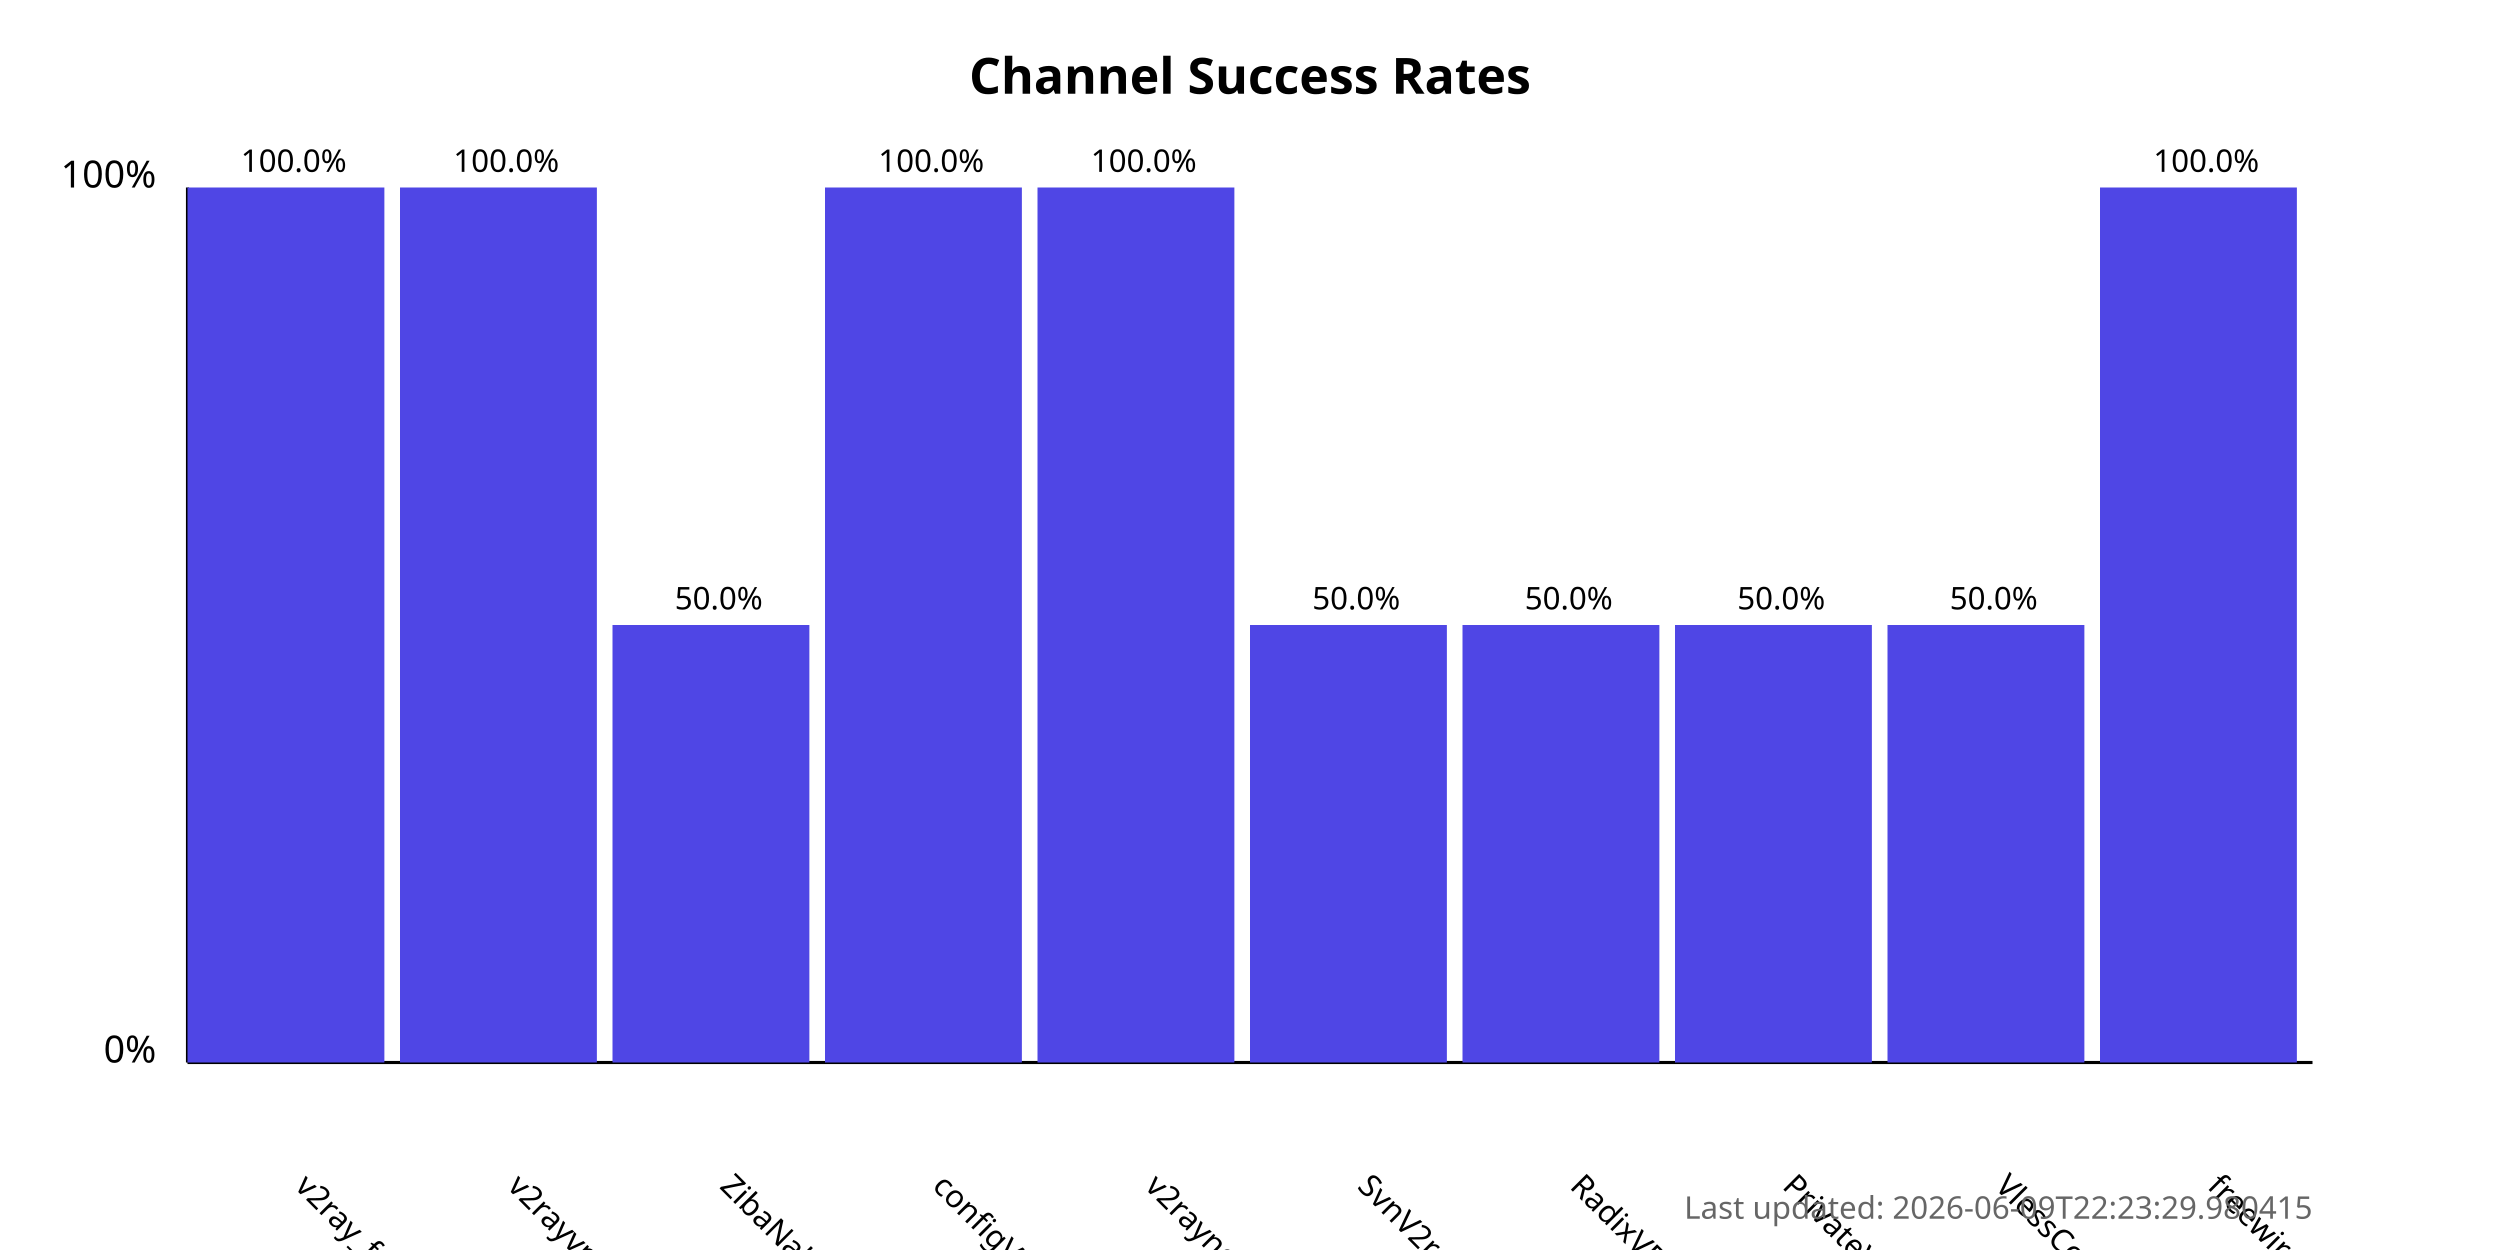
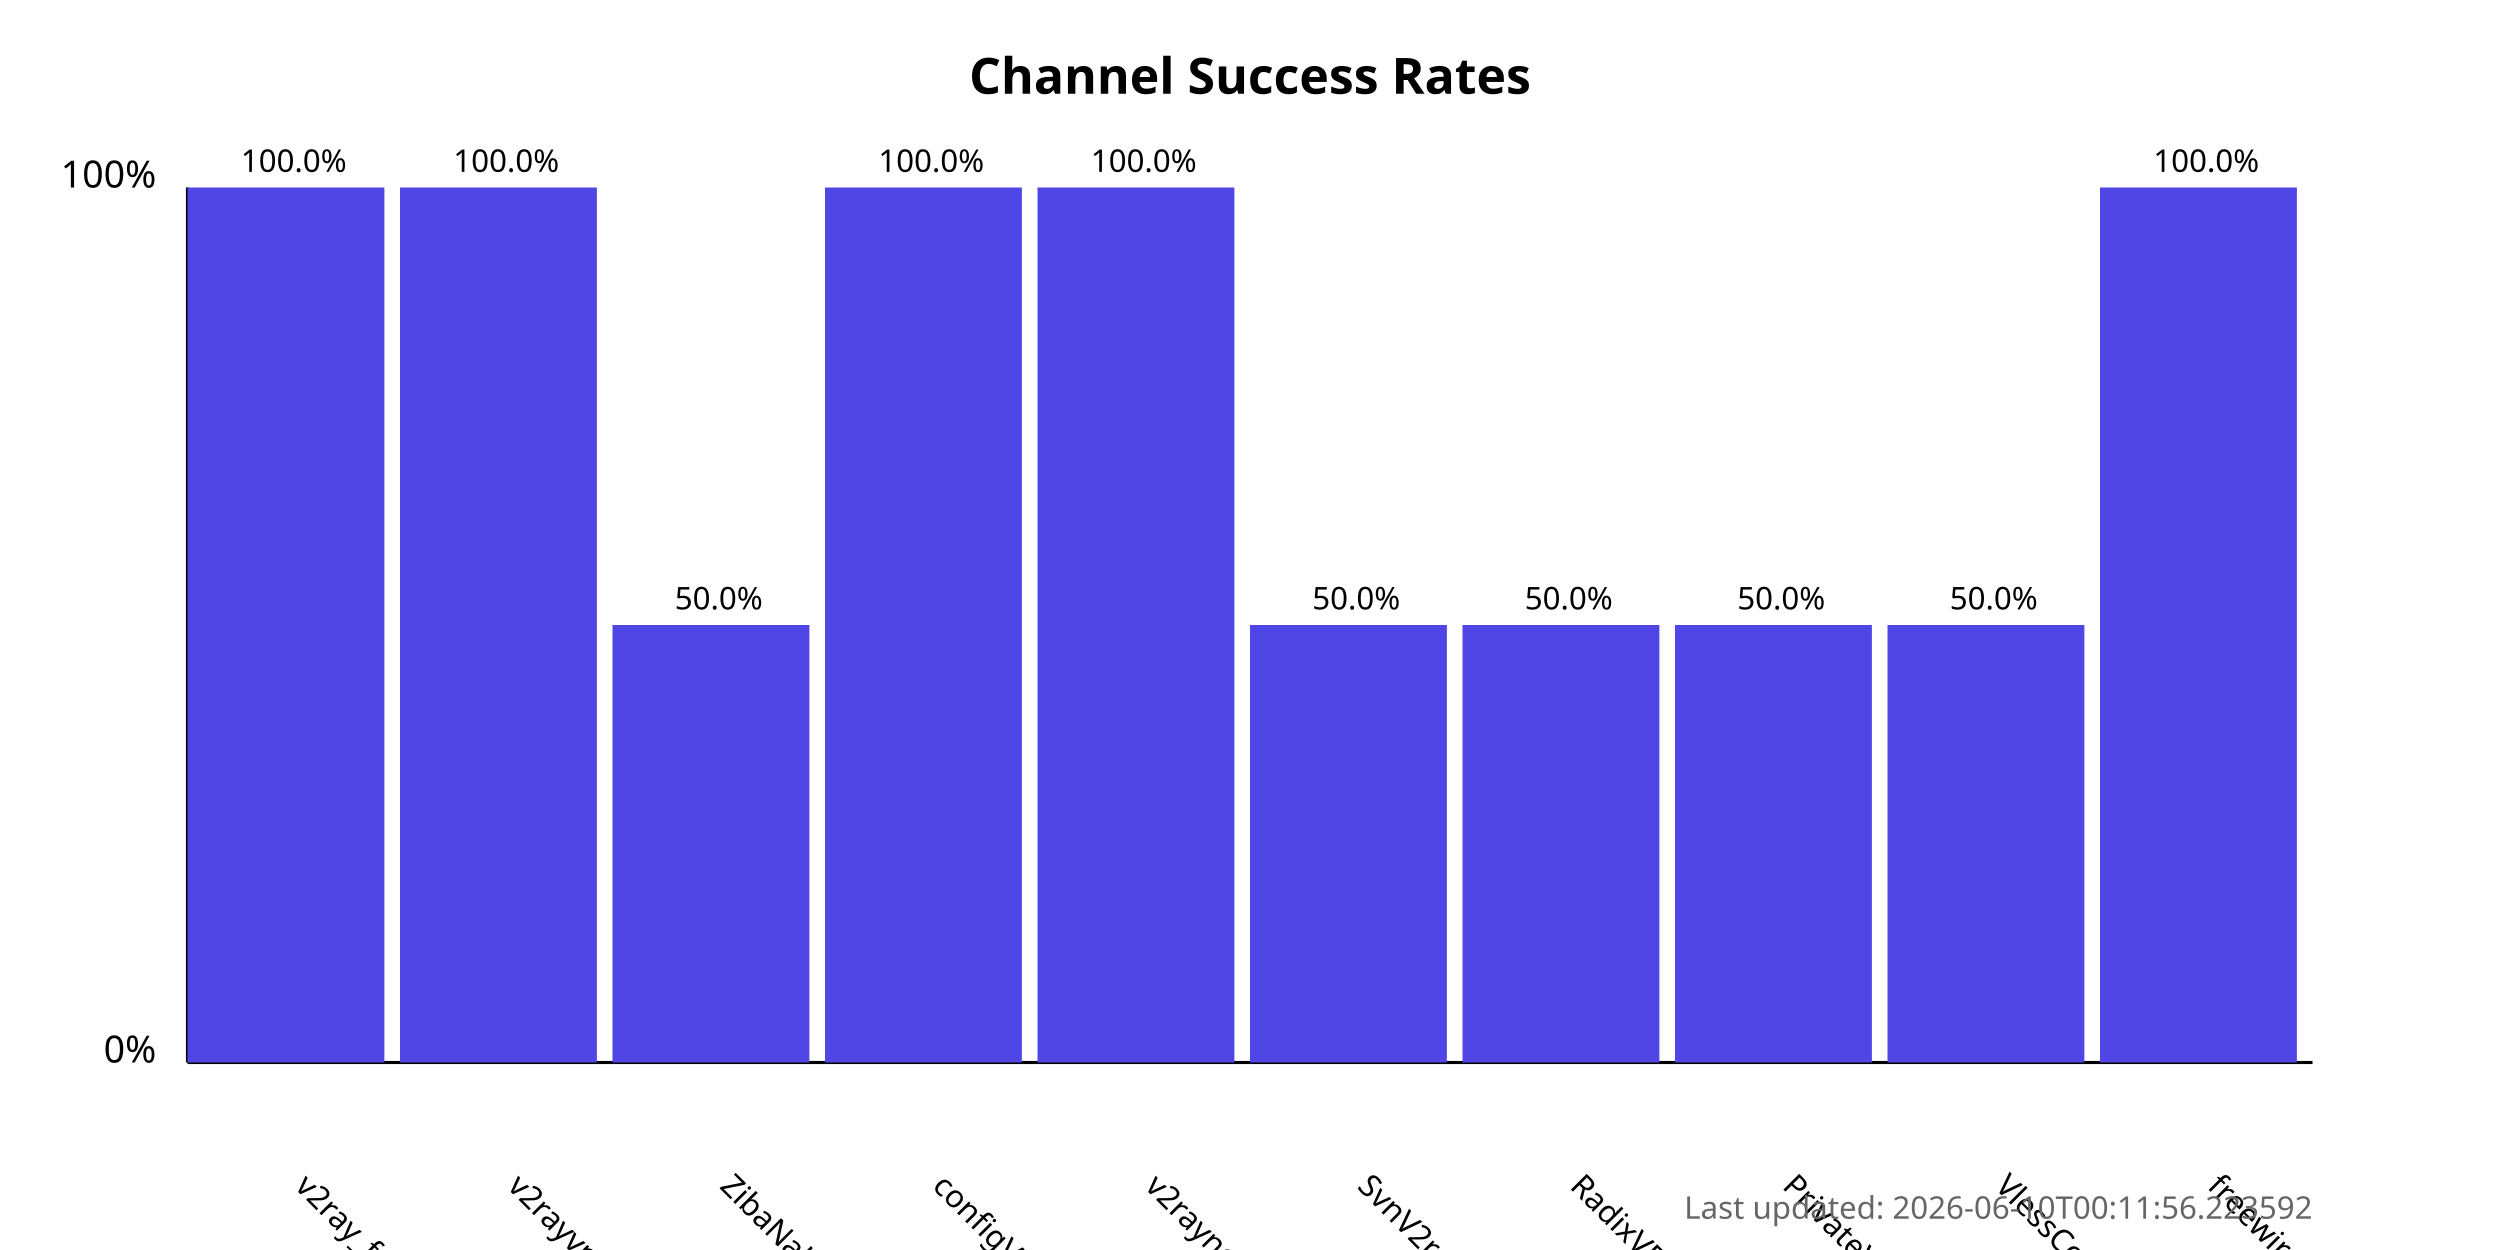
<svg xmlns="http://www.w3.org/2000/svg" width="800" height="400">
  <style>
            .chart-title { font: bold 16px sans-serif; }
            .axis-label { font: 12px sans-serif; }
            .tick-label { font: 10px sans-serif; }
            .bar { fill: #4f46e5; }
            .bar:hover { fill: #6366f1; }
            .timestamp { font: 10px sans-serif; fill: #666; }
        </style>
  <text x="400.0" y="30" text-anchor="middle" class="chart-title">
            Channel Success Rates
        </text>
  <line x1="60" y1="340" x2="60" y2="60" stroke="black" stroke-width="1" />
  <line x1="60" y1="340" x2="740" y2="340" stroke="black" stroke-width="1" />
  <text x="50" y="340" text-anchor="end" class="axis-label">0%</text>
  <text x="50" y="60" text-anchor="end" class="axis-label">100%</text>
  <g>
    <rect x="60" y="60.0" width="63.0" height="280.0" class="bar" />
    <text x="94.0" y="380" transform="rotate(45, 94.0, 380)" text-anchor="start" class="tick-label">
                v2ray_free_conf
            </text>
    <text x="94.0" y="55.0" text-anchor="middle" class="tick-label">
                100.0%
            </text>
  </g>
  <g>
    <rect x="128.0" y="60.0" width="63.0" height="280.0" class="bar" />
    <text x="162.0" y="380" transform="rotate(45, 162.0, 380)" text-anchor="start" class="tick-label">
                v2rayvpno
            </text>
    <text x="162.0" y="55.0" text-anchor="middle" class="tick-label">
                100.0%
            </text>
  </g>
  <g>
    <rect x="196.0" y="200.0" width="63.0" height="140.0" class="bar" />
    <text x="230.0" y="380" transform="rotate(45, 230.0, 380)" text-anchor="start" class="tick-label">
                ZibaNabz
            </text>
    <text x="230.0" y="195.0" text-anchor="middle" class="tick-label">
                50.0%
            </text>
  </g>
  <g>
    <rect x="264.0" y="60.0" width="63.0" height="280.0" class="bar" />
    <text x="298.0" y="380" transform="rotate(45, 298.0, 380)" text-anchor="start" class="tick-label">
                configV2rayForFree
            </text>
    <text x="298.0" y="55.0" text-anchor="middle" class="tick-label">
                100.0%
            </text>
  </g>
  <g>
    <rect x="332.0" y="60.0" width="63.0" height="280.0" class="bar" />
    <text x="366.0" y="380" transform="rotate(45, 366.0, 380)" text-anchor="start" class="tick-label">
                v2rayngvpn
            </text>
    <text x="366.0" y="55.0" text-anchor="middle" class="tick-label">
                100.0%
            </text>
  </g>
  <g>
    <rect x="400.0" y="200.0" width="63.0" height="140.0" class="bar" />
    <text x="434.0" y="380" transform="rotate(45, 434.0, 380)" text-anchor="start" class="tick-label">
                SvnV2ray
            </text>
    <text x="434.0" y="195.0" text-anchor="middle" class="tick-label">
                50.0%
            </text>
  </g>
  <g>
    <rect x="468.0" y="200.0" width="63.0" height="140.0" class="bar" />
    <text x="502.0" y="380" transform="rotate(45, 502.0, 380)" text-anchor="start" class="tick-label">
                RadixVPN
            </text>
    <text x="502.0" y="195.0" text-anchor="middle" class="tick-label">
                50.0%
            </text>
  </g>
  <g>
    <rect x="536.0" y="200.0" width="63.0" height="140.0" class="bar" />
    <text x="570.0" y="380" transform="rotate(45, 570.0, 380)" text-anchor="start" class="tick-label">
                PrivateVPNs
            </text>
    <text x="570.0" y="195.0" text-anchor="middle" class="tick-label">
                50.0%
            </text>
  </g>
  <g>
    <rect x="604.0" y="200.0" width="63.0" height="140.0" class="bar" />
    <text x="638.0" y="380" transform="rotate(45, 638.0, 380)" text-anchor="start" class="tick-label">
                VlessConfig
            </text>
    <text x="638.0" y="195.0" text-anchor="middle" class="tick-label">
                50.0%
            </text>
  </g>
  <g>
    <rect x="672.0" y="60.0" width="63.0" height="280.0" class="bar" />
    <text x="706.0" y="380" transform="rotate(45, 706.0, 380)" text-anchor="start" class="tick-label">
                freewireguard
            </text>
    <text x="706.0" y="55.0" text-anchor="middle" class="tick-label">
                100.0%
            </text>
  </g>
  <text x="740" y="390" text-anchor="end" class="timestamp">
-             Last updated: 2026-06-09T22:23:29.980415
+             Last updated: 2026-06-10T00:11:56.223592
        </text>
</svg>
